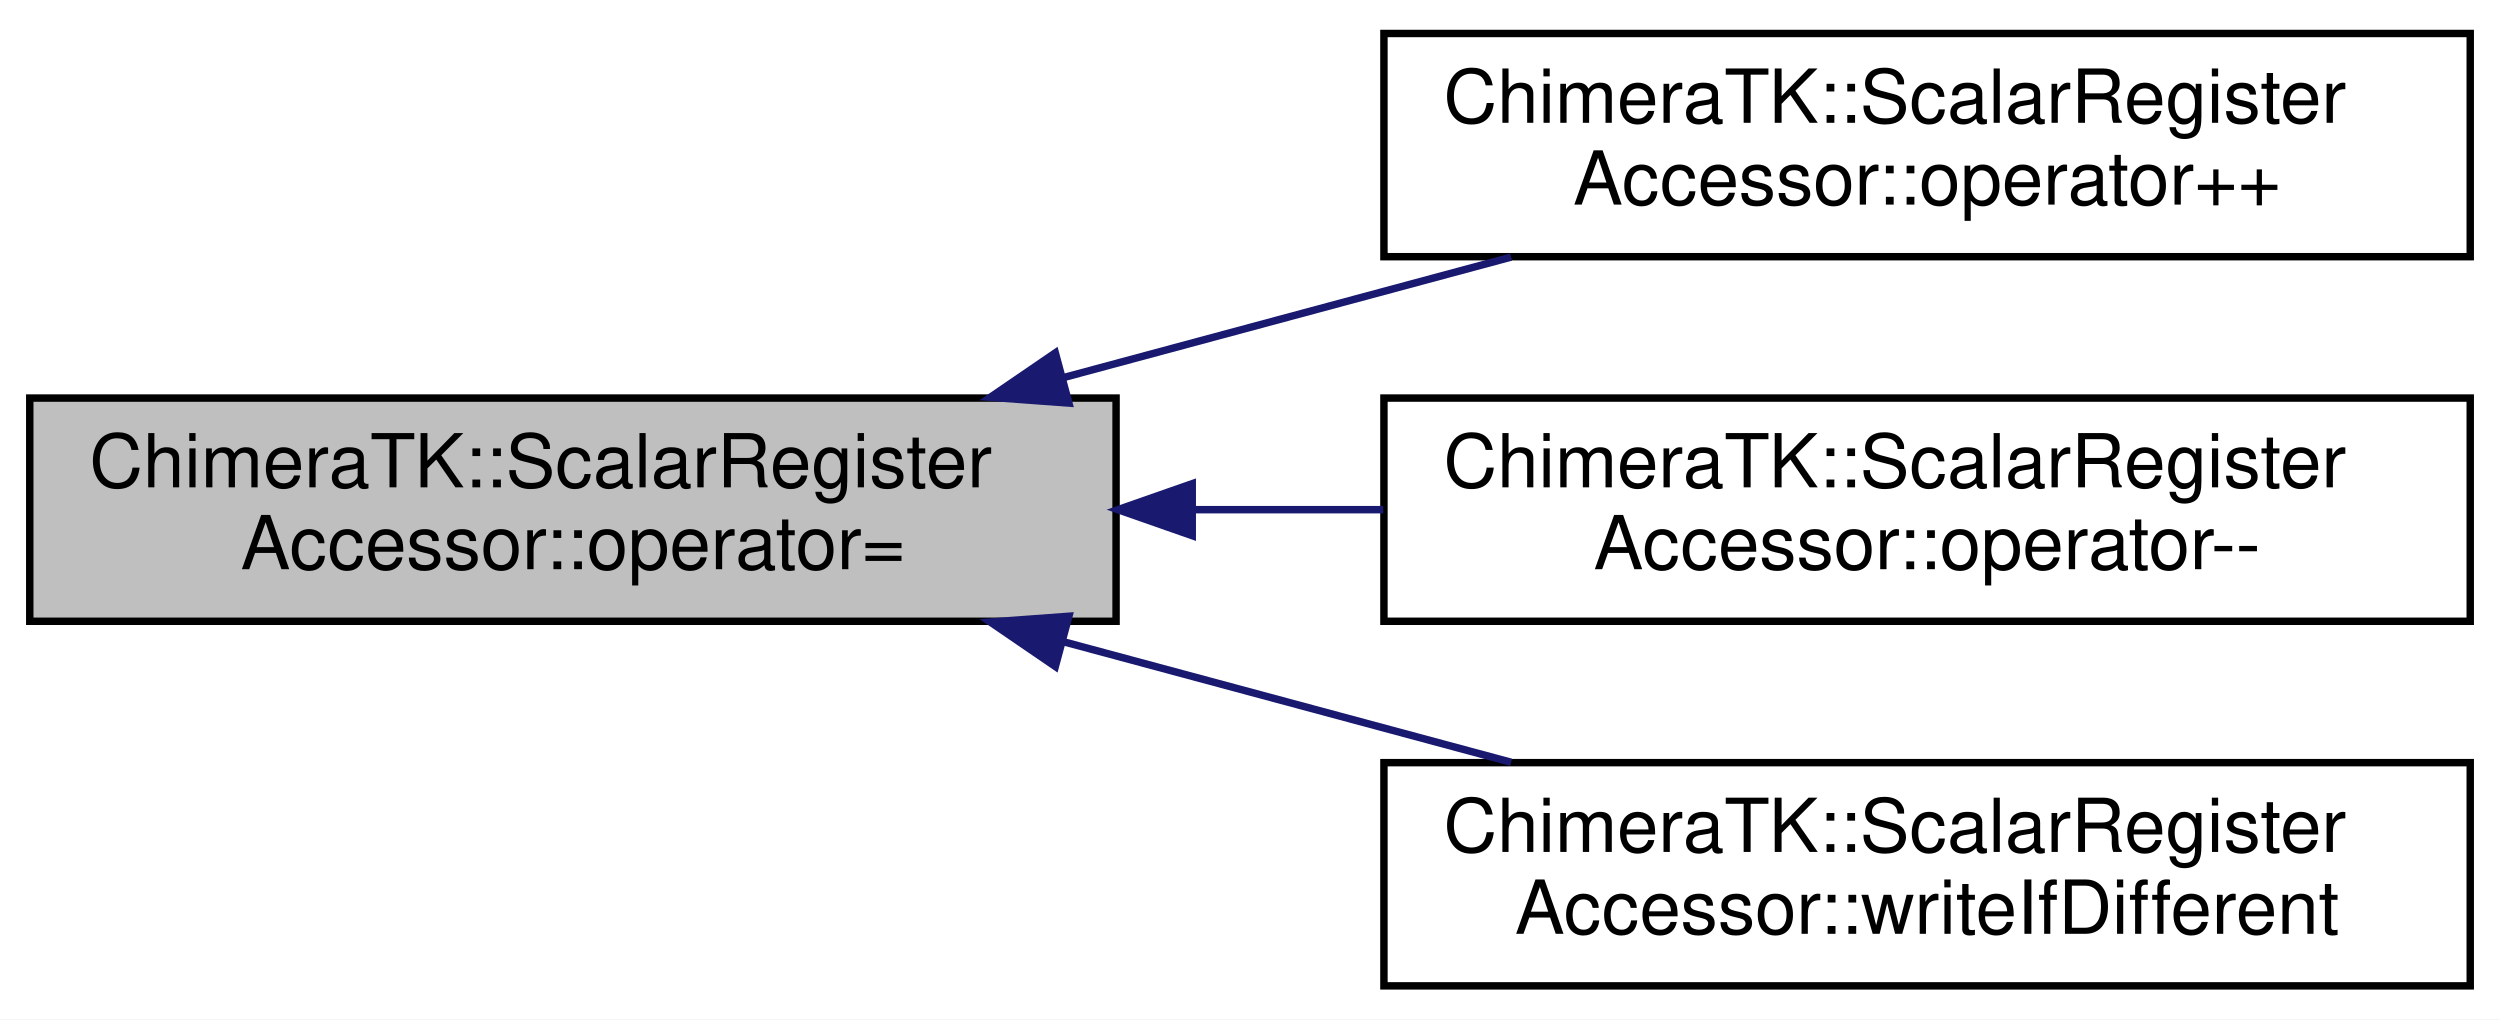
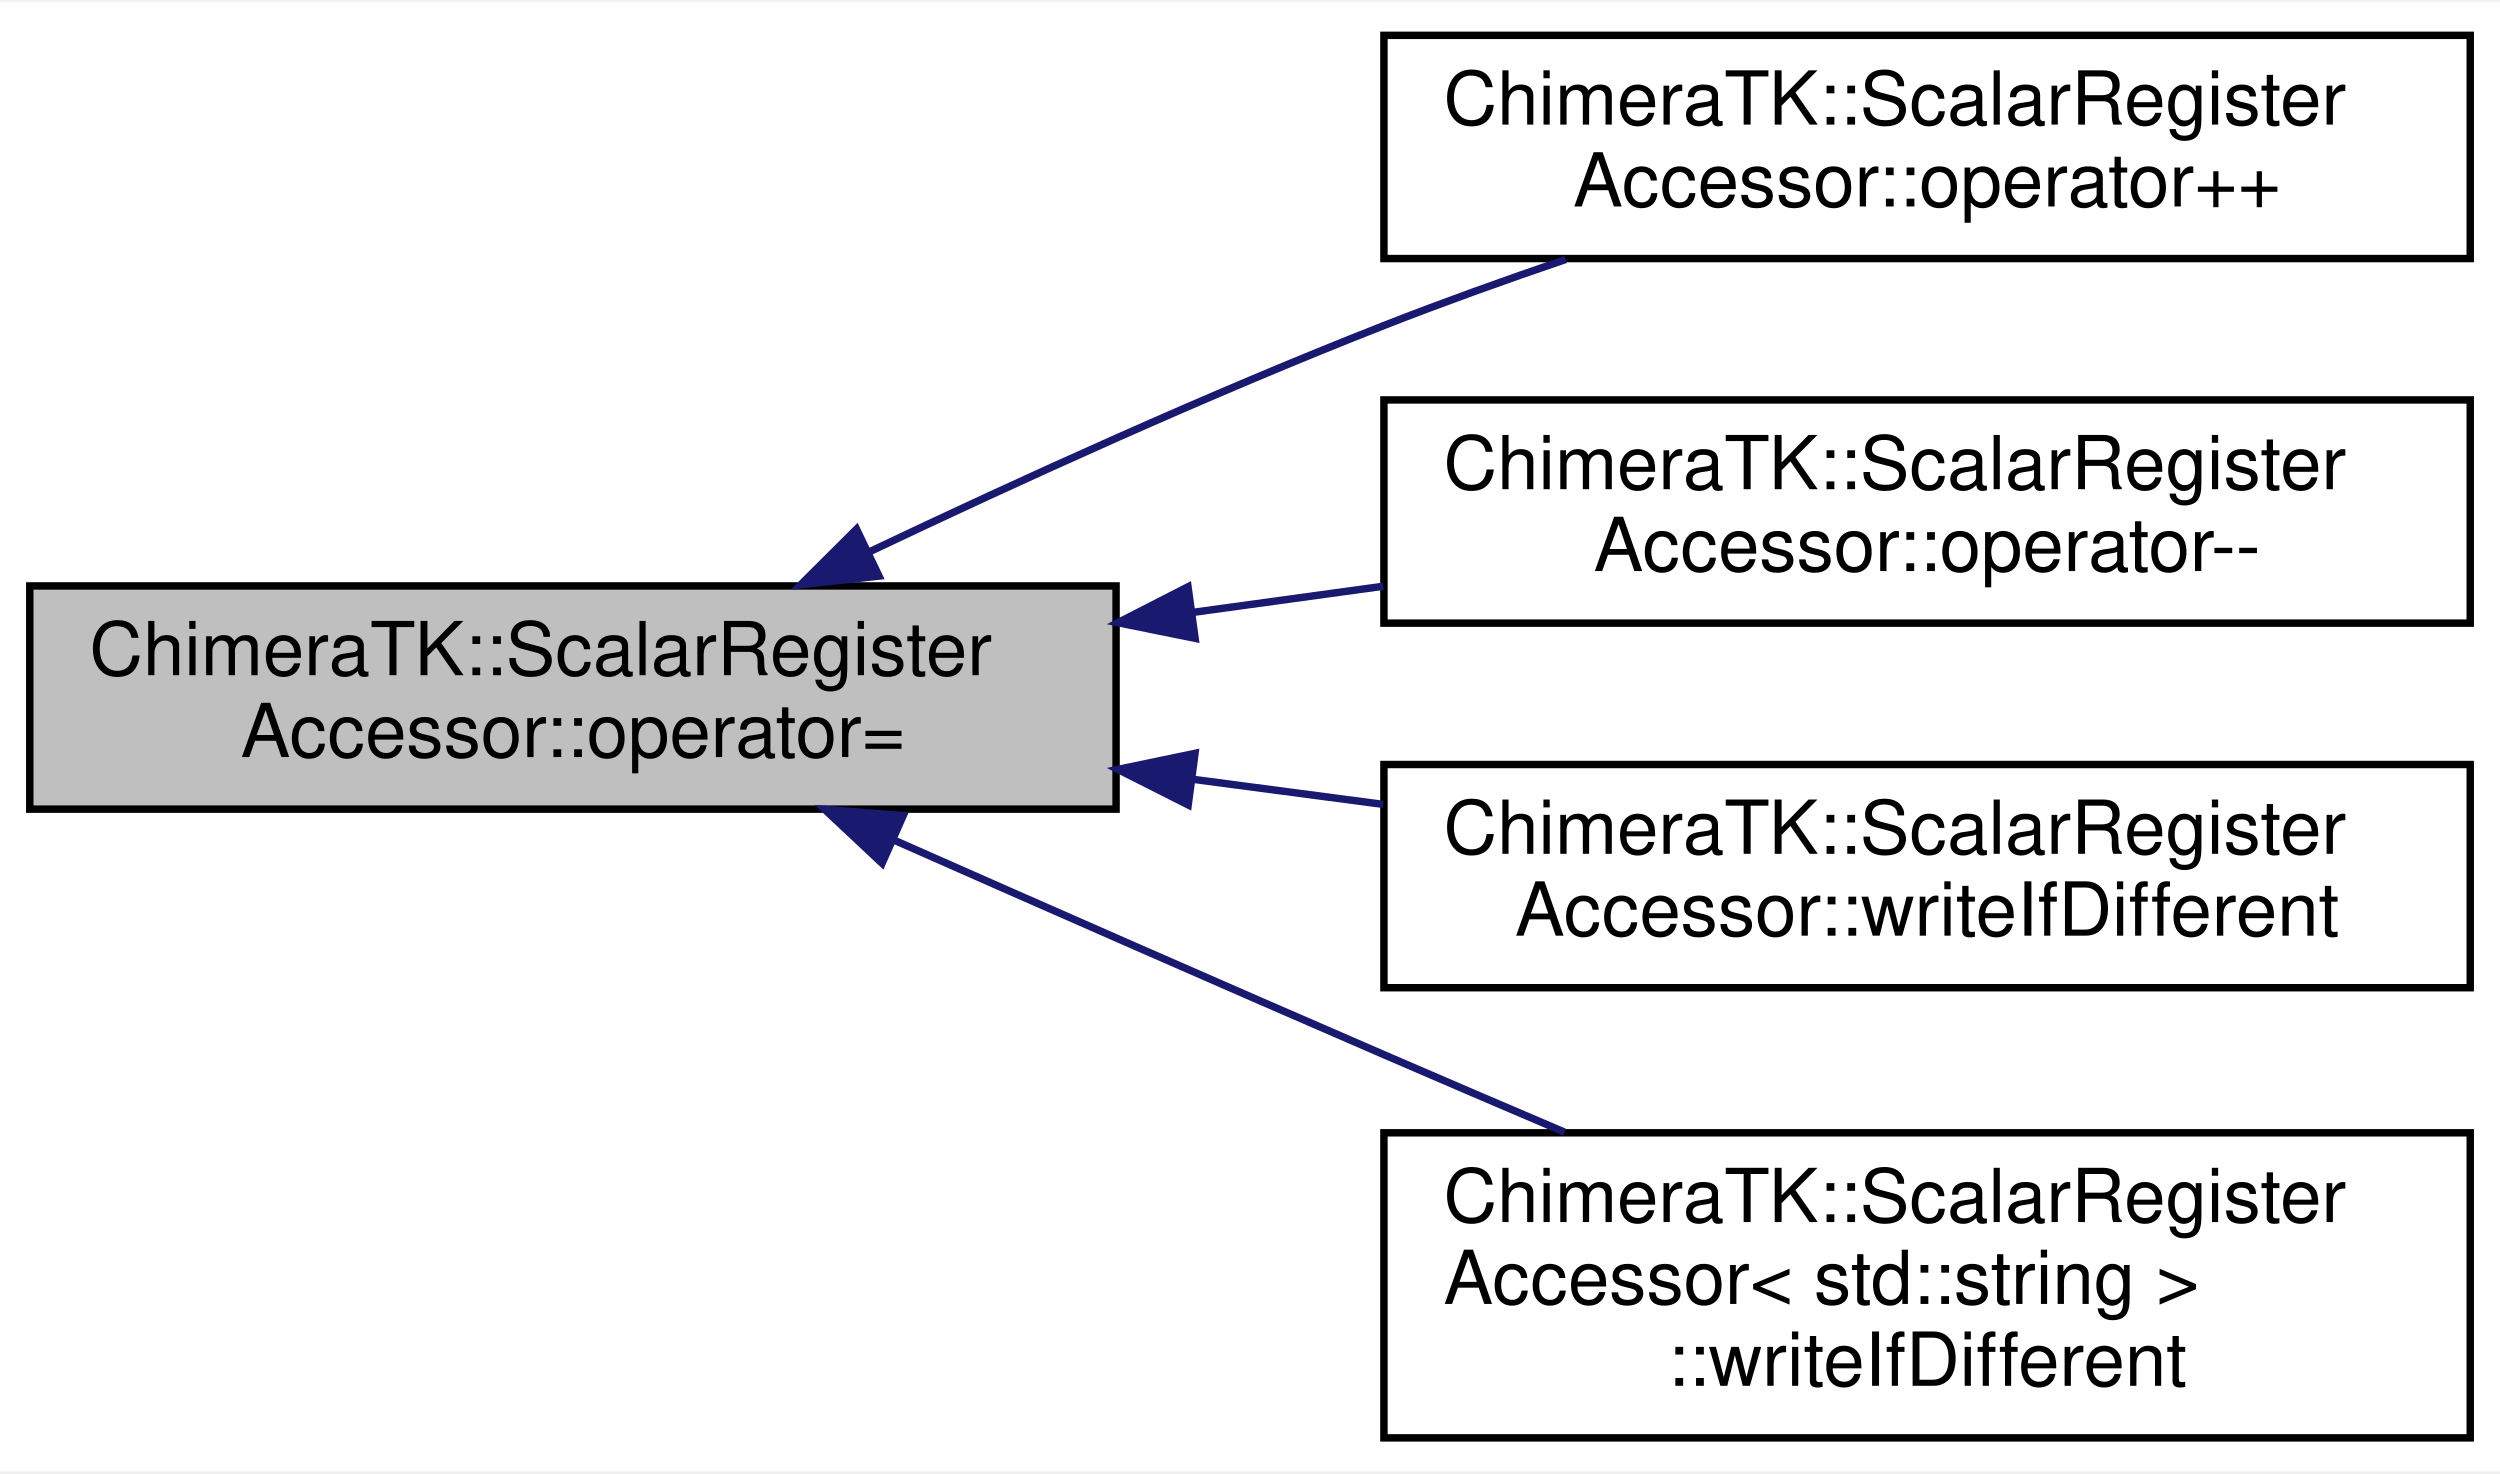
- <svg xmlns="http://www.w3.org/2000/svg" xmlns:xlink="http://www.w3.org/1999/xlink" width="336pt" height="137pt" viewBox="0.00 0.00 336.00 137.00">
-   <g id="graph0" class="graph" transform="scale(1 1) rotate(0) translate(4 133)">
-     <polygon fill="#ffffff" stroke="transparent" points="-4,4 -4,-133 332,-133 332,4 -4,4" />
+ <svg xmlns="http://www.w3.org/2000/svg" xmlns:xlink="http://www.w3.org/1999/xlink" width="336pt" height="198pt" viewBox="0.00 0.00 336.00 197.50">
+   <g id="graph0" class="graph" transform="scale(1 1) rotate(0) translate(4 193.5)">
+     <polygon fill="#ffffff" stroke="transparent" points="-4,4 -4,-193.5 332,-193.5 332,4 -4,4" />
    <g id="node1" class="node">
-       <polygon fill="#bfbfbf" stroke="#000000" points="0,-49.5 0,-79.5 146,-79.5 146,-49.5 0,-49.5" />
-       <text text-anchor="start" x="8" y="-67.5" font-family="Helvetica,sans-Serif" font-size="10.00" fill="#000000">ChimeraTK::ScalarRegister</text>
-       <text text-anchor="middle" x="73" y="-56.5" font-family="Helvetica,sans-Serif" font-size="10.00" fill="#000000">Accessor::operator=</text>
+       <polygon fill="#bfbfbf" stroke="#000000" points="0,-85 0,-115 146,-115 146,-85 0,-85" />
+       <text text-anchor="start" x="8" y="-103" font-family="Helvetica,sans-Serif" font-size="10.00" fill="#000000">ChimeraTK::ScalarRegister</text>
+       <text text-anchor="middle" x="73" y="-92" font-family="Helvetica,sans-Serif" font-size="10.00" fill="#000000">Accessor::operator=</text>
    </g>
    <g id="node2" class="node">
      <g id="a_node2">
        <a xlink:href="class_chimera_t_k_1_1_scalar_register_accessor.html#a9a26027c7e3539b8aab569787b3466f1" target="_top" xlink:title="Pre-increment operator for the first element. ">
-           <polygon fill="#ffffff" stroke="#000000" points="182,-98.5 182,-128.5 328,-128.5 328,-98.5 182,-98.5" />
-           <text text-anchor="start" x="190" y="-116.5" font-family="Helvetica,sans-Serif" font-size="10.00" fill="#000000">ChimeraTK::ScalarRegister</text>
-           <text text-anchor="middle" x="255" y="-105.5" font-family="Helvetica,sans-Serif" font-size="10.00" fill="#000000">Accessor::operator++</text>
+           <polygon fill="#ffffff" stroke="#000000" points="182,-159 182,-189 328,-189 328,-159 182,-159" />
+           <text text-anchor="start" x="190" y="-177" font-family="Helvetica,sans-Serif" font-size="10.00" fill="#000000">ChimeraTK::ScalarRegister</text>
+           <text text-anchor="middle" x="255" y="-166" font-family="Helvetica,sans-Serif" font-size="10.00" fill="#000000">Accessor::operator++</text>
        </a>
      </g>
    </g>
    <g id="edge1" class="edge">
-       <path fill="none" stroke="#191970" d="M138.923,-82.249C158.648,-87.559 180.078,-93.329 199.094,-98.448" />
-       <polygon fill="#191970" stroke="#191970" points="139.657,-78.822 129.091,-79.601 137.837,-85.581 139.657,-78.822" />
+       <path fill="none" stroke="#191970" d="M112.636,-119.485C133.11,-129.215 158.638,-140.835 182,-150 189.824,-153.07 198.219,-156.082 206.429,-158.879" />
+       <polygon fill="#191970" stroke="#191970" points="114.141,-116.325 103.61,-115.162 111.118,-122.638 114.141,-116.325" />
    </g>
    <g id="node3" class="node">
      <g id="a_node3">
        <a xlink:href="class_chimera_t_k_1_1_scalar_register_accessor.html#a2749394211fe379feeeaa300d6806c92" target="_top" xlink:title="Pre-decrement operator for the first element. ">
-           <polygon fill="#ffffff" stroke="#000000" points="182,-49.5 182,-79.5 328,-79.5 328,-49.5 182,-49.5" />
-           <text text-anchor="start" x="190" y="-67.5" font-family="Helvetica,sans-Serif" font-size="10.00" fill="#000000">ChimeraTK::ScalarRegister</text>
-           <text text-anchor="middle" x="255" y="-56.5" font-family="Helvetica,sans-Serif" font-size="10.00" fill="#000000">Accessor::operator--</text>
+           <polygon fill="#ffffff" stroke="#000000" points="182,-110 182,-140 328,-140 328,-110 182,-110" />
+           <text text-anchor="start" x="190" y="-128" font-family="Helvetica,sans-Serif" font-size="10.00" fill="#000000">ChimeraTK::ScalarRegister</text>
+           <text text-anchor="middle" x="255" y="-117" font-family="Helvetica,sans-Serif" font-size="10.00" fill="#000000">Accessor::operator--</text>
        </a>
      </g>
    </g>
    <g id="edge2" class="edge">
-       <path fill="none" stroke="#191970" d="M156.516,-64.5C164.993,-64.5 173.556,-64.5 181.91,-64.5" />
-       <polygon fill="#191970" stroke="#191970" points="156.24,-61 146.24,-64.5 156.24,-68 156.24,-61" />
+       <path fill="none" stroke="#191970" d="M156.237,-111.434C164.804,-112.611 173.464,-113.8 181.91,-114.96" />
+       <polygon fill="#191970" stroke="#191970" points="156.623,-107.954 146.24,-110.06 155.67,-114.889 156.623,-107.954" />
    </g>
    <g id="node4" class="node">
      <g id="a_node4">
-         <a xlink:href="class_chimera_t_k_1_1_scalar_register_accessor.html#a286a6b370e1cd77e469e3d00e46c2eec" target="_top" xlink:title="Convenience function to set and write new value if it differes from the current value. ">
-           <polygon fill="#ffffff" stroke="#000000" points="182,-.5 182,-30.5 328,-30.5 328,-.5 182,-.5" />
-           <text text-anchor="start" x="190" y="-18.5" font-family="Helvetica,sans-Serif" font-size="10.00" fill="#000000">ChimeraTK::ScalarRegister</text>
-           <text text-anchor="middle" x="255" y="-7.5" font-family="Helvetica,sans-Serif" font-size="10.00" fill="#000000">Accessor::writeIfDifferent</text>
+         <a xlink:href="class_chimera_t_k_1_1_scalar_register_accessor.html#a44107585a32260cb4f1fb097b84170a8" target="_top" xlink:title="Convenience function to set and write new value if it differes from the current value. ">
+           <polygon fill="#ffffff" stroke="#000000" points="182,-61 182,-91 328,-91 328,-61 182,-61" />
+           <text text-anchor="start" x="190" y="-79" font-family="Helvetica,sans-Serif" font-size="10.00" fill="#000000">ChimeraTK::ScalarRegister</text>
+           <text text-anchor="middle" x="255" y="-68" font-family="Helvetica,sans-Serif" font-size="10.00" fill="#000000">Accessor::writeIfDifferent</text>
        </a>
      </g>
    </g>
    <g id="edge3" class="edge">
-       <path fill="none" stroke="#191970" d="M138.923,-46.752C158.648,-41.441 180.078,-35.671 199.094,-30.552" />
-       <polygon fill="#191970" stroke="#191970" points="137.837,-43.419 129.091,-49.399 139.657,-50.178 137.837,-43.419" />
+       <path fill="none" stroke="#191970" d="M156.237,-89.024C164.804,-87.894 173.464,-86.752 181.91,-85.638" />
+       <polygon fill="#191970" stroke="#191970" points="155.696,-85.565 146.24,-90.342 156.611,-92.504 155.696,-85.565" />
+     </g>
+     <g id="node5" class="node">
+       <g id="a_node5">
+         <a xlink:href="class_chimera_t_k_1_1_scalar_register_accessor_3_01std_1_1string_01_4.html#a48c1bc59bff7b452f9fd44b6aec6da64" target="_top" xlink:title="Convenience function to set and write new value if it differes from the current value. ">
+           <polygon fill="#ffffff" stroke="#000000" points="182,-.5 182,-41.5 328,-41.5 328,-.5 182,-.5" />
+           <text text-anchor="start" x="190" y="-29.5" font-family="Helvetica,sans-Serif" font-size="10.00" fill="#000000">ChimeraTK::ScalarRegister</text>
+           <text text-anchor="start" x="190" y="-18.5" font-family="Helvetica,sans-Serif" font-size="10.00" fill="#000000">Accessor&lt; std::string &gt;</text>
+           <text text-anchor="middle" x="255" y="-7.5" font-family="Helvetica,sans-Serif" font-size="10.00" fill="#000000">::writeIfDifferent</text>
+         </a>
+       </g>
+     </g>
+     <g id="edge4" class="edge">
+       <path fill="none" stroke="#191970" d="M116.008,-80.904C136.04,-72.05 160.21,-61.424 182,-52 189.835,-48.611 198.157,-45.046 206.27,-41.588" />
+       <polygon fill="#191970" stroke="#191970" points="114.556,-77.719 106.828,-84.966 117.388,-84.121 114.556,-77.719" />
    </g>
  </g>
</svg>
